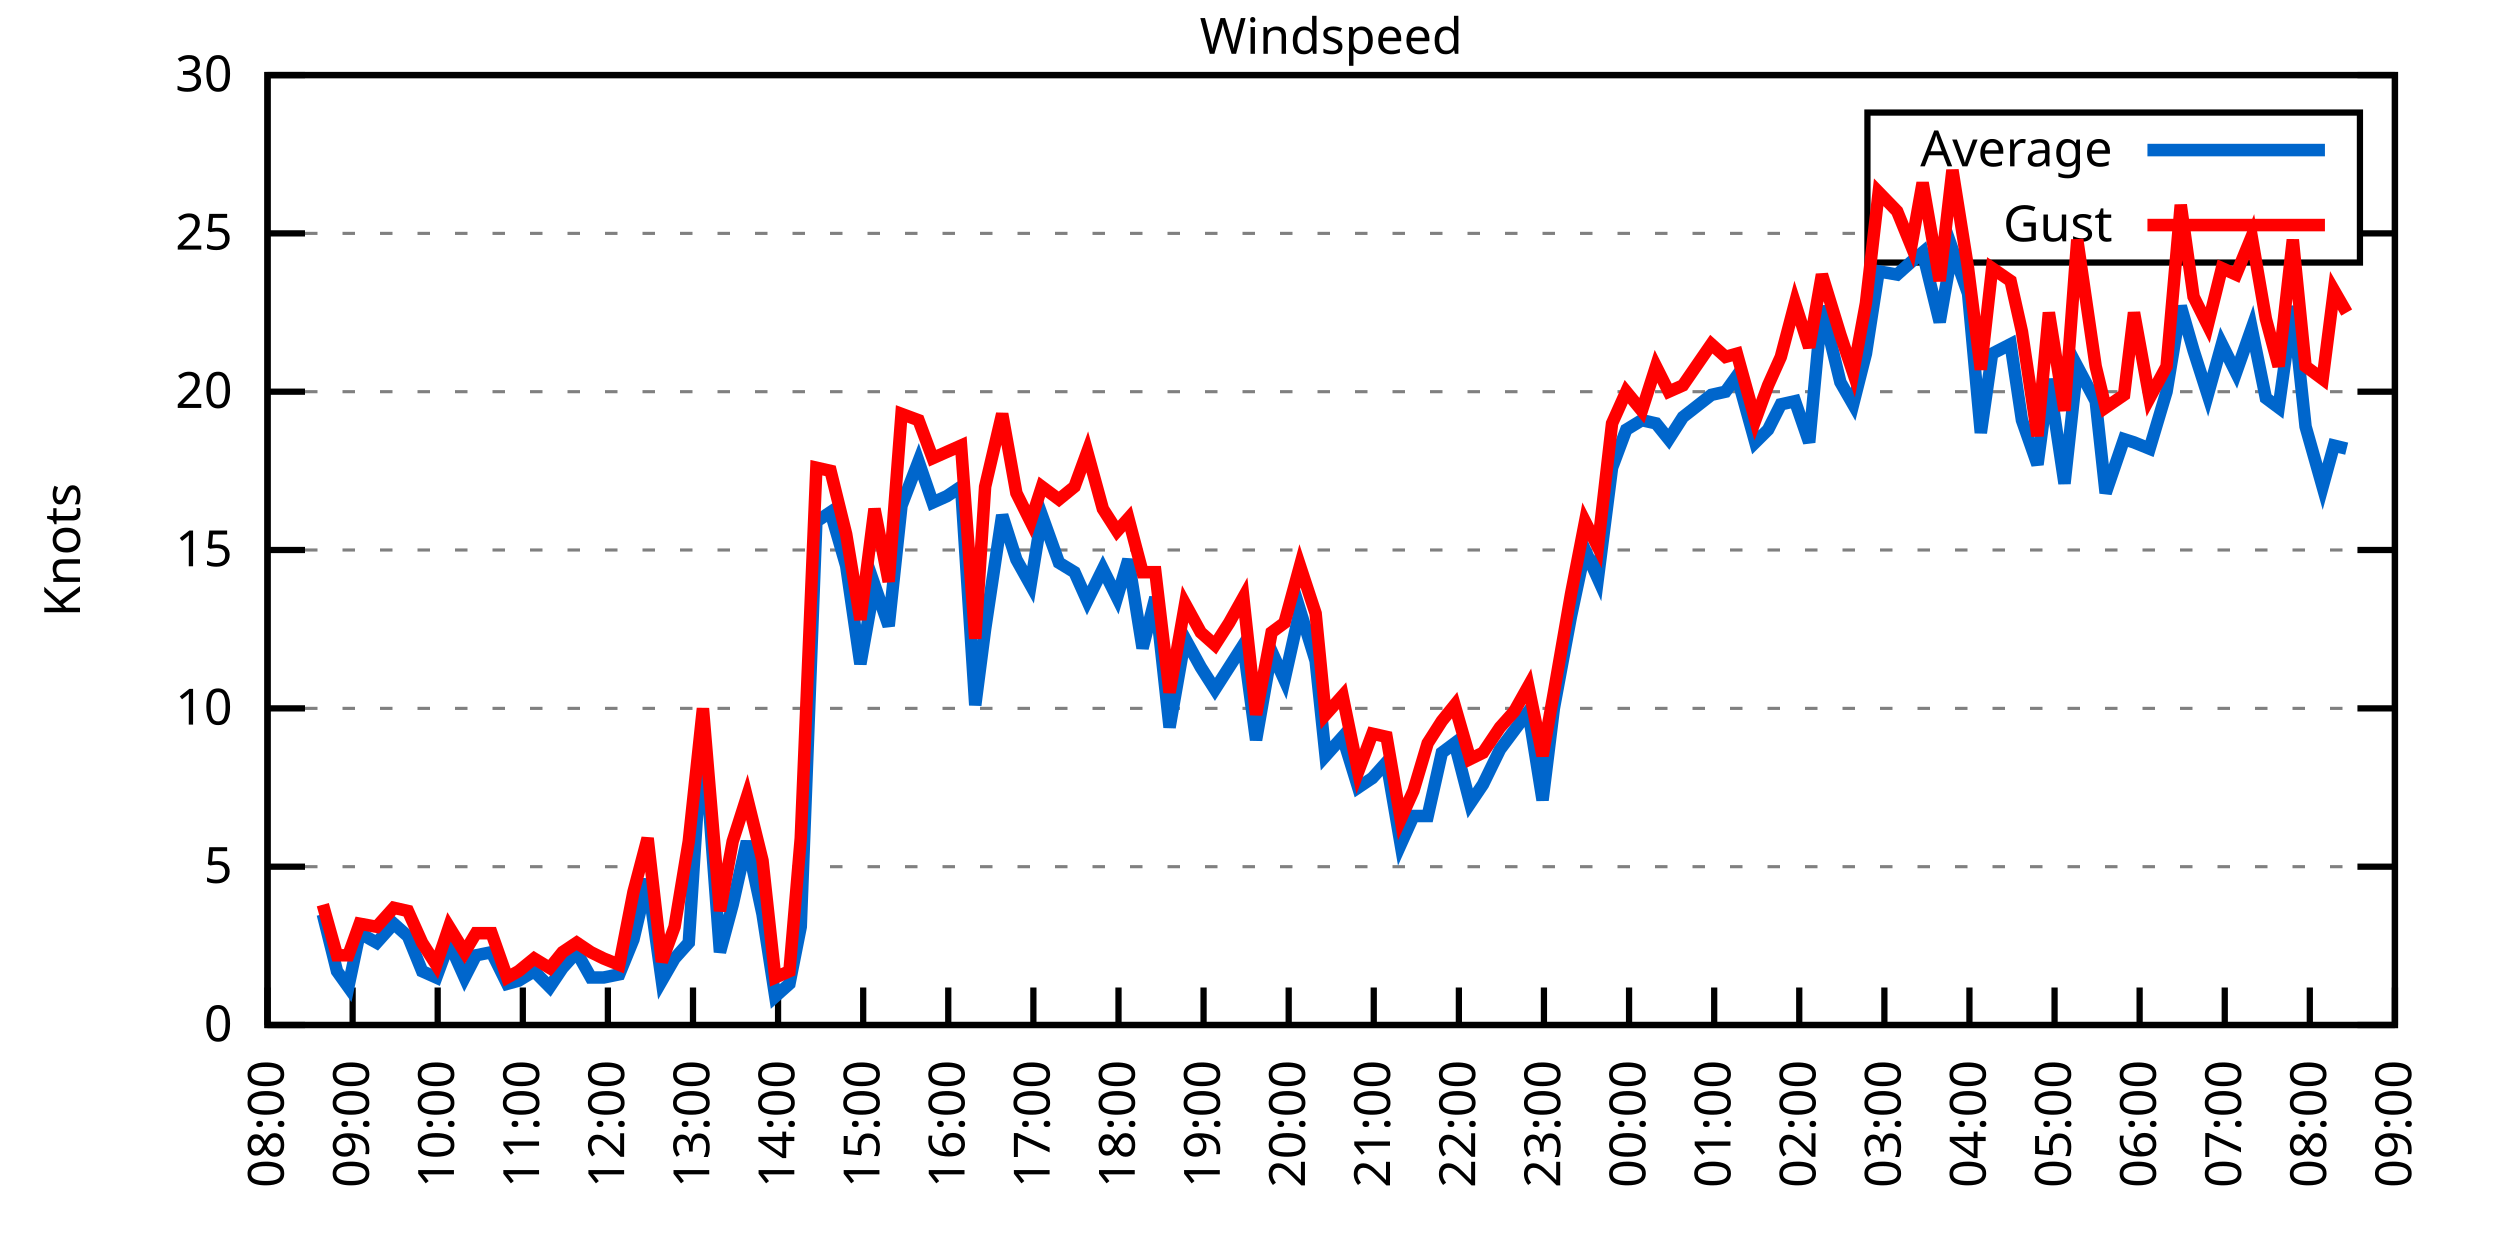
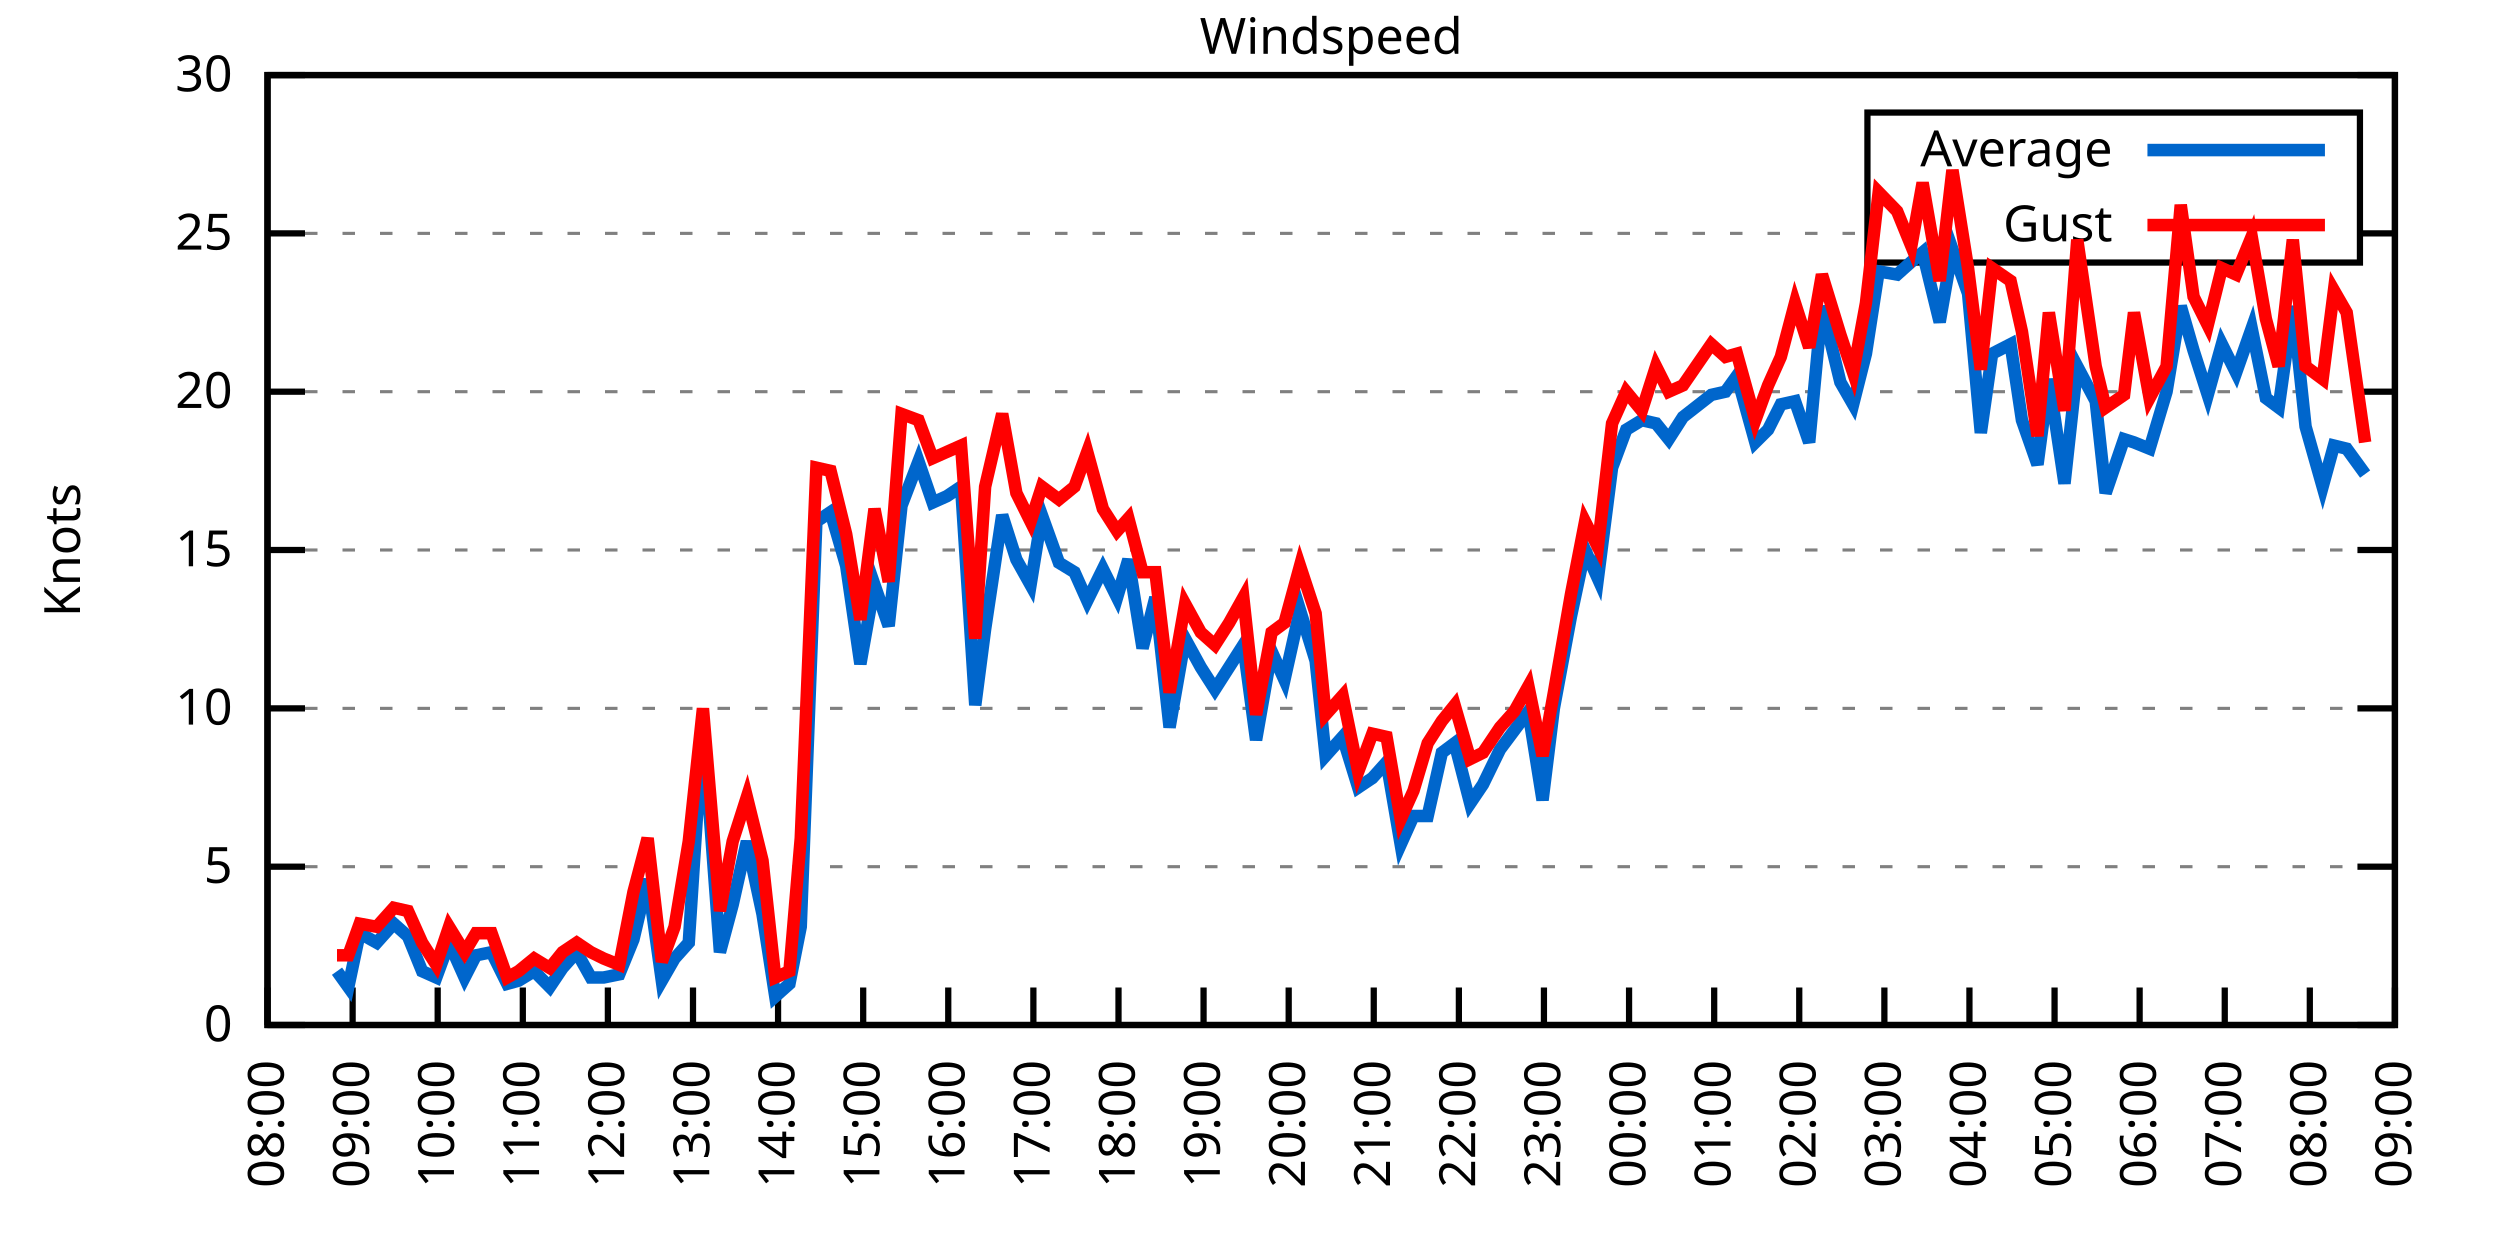
<svg xmlns="http://www.w3.org/2000/svg" xmlns:xlink="http://www.w3.org/1999/xlink" width="400" height="200" viewBox="0 0 400 200">
  <g id="gnuplot_canvas">
    <rect x="0" y="0" width="400" height="200" fill="none" />
    <defs>
      <circle id="gpDot" r="0.5" stroke-width="0.5" stroke="currentColor" />
      <path id="gpPt0" stroke-width="0.333" stroke="currentColor" d="M-1,0 h2 M0,-1 v2" />
      <path id="gpPt1" stroke-width="0.333" stroke="currentColor" d="M-1,-1 L1,1 M1,-1 L-1,1" />
      <path id="gpPt2" stroke-width="0.333" stroke="currentColor" d="M-1,0 L1,0 M0,-1 L0,1 M-1,-1 L1,1 M-1,1 L1,-1" />
      <rect id="gpPt3" stroke-width="0.333" stroke="currentColor" x="-1" y="-1" width="2" height="2" />
      <rect id="gpPt4" stroke-width="0.333" stroke="currentColor" fill="currentColor" x="-1" y="-1" width="2" height="2" />
      <circle id="gpPt5" stroke-width="0.333" stroke="currentColor" cx="0" cy="0" r="1" />
      <use xlink:href="#gpPt5" id="gpPt6" fill="currentColor" stroke="none" />
      <path id="gpPt7" stroke-width="0.333" stroke="currentColor" d="M0,-1.33 L-1.33,0.67 L1.33,0.67 z" />
      <use xlink:href="#gpPt7" id="gpPt8" fill="currentColor" stroke="none" />
      <use xlink:href="#gpPt7" id="gpPt9" stroke="currentColor" transform="rotate(180)" />
      <use xlink:href="#gpPt9" id="gpPt10" fill="currentColor" stroke="none" />
      <use xlink:href="#gpPt3" id="gpPt11" stroke="currentColor" transform="rotate(45)" />
      <use xlink:href="#gpPt11" id="gpPt12" fill="currentColor" stroke="none" />
      <path id="gpPt13" stroke-width="0.333" stroke="currentColor" d="M0,1.330 L1.265,0.411 L0.782,-1.067 L-0.782,-1.076 L-1.265,0.411 z" />
      <use xlink:href="#gpPt13" id="gpPt14" fill="currentColor" stroke="none" />
      <filter id="textbox" filterUnits="objectBoundingBox" x="0" y="0" height="1" width="1">
        <feFlood flood-color="white" flood-opacity="1" result="bgnd" />
        <feComposite in="SourceGraphic" in2="bgnd" operator="atop" />
      </filter>
      <filter id="greybox" filterUnits="objectBoundingBox" x="0" y="0" height="1" width="1">
        <feFlood flood-color="lightgrey" flood-opacity="1" result="grey" />
        <feComposite in="SourceGraphic" in2="grey" operator="atop" />
      </filter>
    </defs>
    <g fill="none" color="white" stroke="currentColor" stroke-width="1.00" stroke-linecap="butt" stroke-linejoin="miter">
</g>
    <g fill="none" color="black" stroke="currentColor" stroke-width="1.00" stroke-linecap="butt" stroke-linejoin="miter">
      <g stroke="none" shape-rendering="crispEdges">
        <polygon fill="rgb(255, 255, 255)" points="42.80,164.00 383.18,164.00 383.18,12.02 42.80,12.02 " />
      </g>
    </g>
    <g fill="none" color="black" stroke="currentColor" stroke-width="1.00" stroke-linecap="butt" stroke-linejoin="miter">
</g>
    <g fill="none" color="black" stroke="black" stroke-width="0.50" stroke-linecap="butt" stroke-linejoin="miter">
</g>
    <g fill="none" color="gray" stroke="currentColor" stroke-width="0.50" stroke-linecap="butt" stroke-linejoin="miter">
      <path stroke="gray" stroke-dasharray="2,4" class="gridline" d="M42.80,164.00 L383.19,164.00  " />
    </g>
    <g fill="none" color="gray" stroke="gray" stroke-width="1.00" stroke-linecap="butt" stroke-linejoin="miter">
</g>
    <g fill="none" color="black" stroke="currentColor" stroke-width="1.00" stroke-linecap="butt" stroke-linejoin="miter">
      <path stroke="black" d="M42.80,164.00 L48.80,164.00 M383.19,164.00 L377.19,164.00  " />
      <g transform="translate(37.20,166.60)" stroke="none" fill="black" font-family="Sans" font-size="8.00" text-anchor="end">
        <text>
          <tspan font-family="Sans"> 0</tspan>
        </text>
      </g>
    </g>
    <g fill="none" color="black" stroke="currentColor" stroke-width="1.00" stroke-linecap="butt" stroke-linejoin="miter">
</g>
    <g fill="none" color="black" stroke="black" stroke-width="0.50" stroke-linecap="butt" stroke-linejoin="miter">
</g>
    <g fill="none" color="gray" stroke="currentColor" stroke-width="0.50" stroke-linecap="butt" stroke-linejoin="miter">
      <path stroke="gray" stroke-dasharray="2,4" class="gridline" d="M42.80,138.67 L383.19,138.67  " />
    </g>
    <g fill="none" color="gray" stroke="gray" stroke-width="1.00" stroke-linecap="butt" stroke-linejoin="miter">
</g>
    <g fill="none" color="black" stroke="currentColor" stroke-width="1.00" stroke-linecap="butt" stroke-linejoin="miter">
      <path stroke="black" d="M42.80,138.67 L48.80,138.67 M383.19,138.67 L377.19,138.67  " />
      <g transform="translate(37.20,141.27)" stroke="none" fill="black" font-family="Sans" font-size="8.00" text-anchor="end">
        <text>
          <tspan font-family="Sans"> 5</tspan>
        </text>
      </g>
    </g>
    <g fill="none" color="black" stroke="currentColor" stroke-width="1.00" stroke-linecap="butt" stroke-linejoin="miter">
</g>
    <g fill="none" color="black" stroke="black" stroke-width="0.50" stroke-linecap="butt" stroke-linejoin="miter">
</g>
    <g fill="none" color="gray" stroke="currentColor" stroke-width="0.50" stroke-linecap="butt" stroke-linejoin="miter">
      <path stroke="gray" stroke-dasharray="2,4" class="gridline" d="M42.80,113.34 L383.19,113.34  " />
    </g>
    <g fill="none" color="gray" stroke="gray" stroke-width="1.00" stroke-linecap="butt" stroke-linejoin="miter">
</g>
    <g fill="none" color="black" stroke="currentColor" stroke-width="1.00" stroke-linecap="butt" stroke-linejoin="miter">
      <path stroke="black" d="M42.80,113.34 L48.80,113.34 M383.19,113.34 L377.19,113.34  " />
      <g transform="translate(37.20,115.94)" stroke="none" fill="black" font-family="Sans" font-size="8.00" text-anchor="end">
        <text>
          <tspan font-family="Sans"> 10</tspan>
        </text>
      </g>
    </g>
    <g fill="none" color="black" stroke="currentColor" stroke-width="1.00" stroke-linecap="butt" stroke-linejoin="miter">
</g>
    <g fill="none" color="black" stroke="black" stroke-width="0.50" stroke-linecap="butt" stroke-linejoin="miter">
</g>
    <g fill="none" color="gray" stroke="currentColor" stroke-width="0.50" stroke-linecap="butt" stroke-linejoin="miter">
      <path stroke="gray" stroke-dasharray="2,4" class="gridline" d="M42.80,88.00 L383.19,88.00  " />
    </g>
    <g fill="none" color="gray" stroke="gray" stroke-width="1.00" stroke-linecap="butt" stroke-linejoin="miter">
</g>
    <g fill="none" color="black" stroke="currentColor" stroke-width="1.00" stroke-linecap="butt" stroke-linejoin="miter">
      <path stroke="black" d="M42.80,88.00 L48.80,88.00 M383.19,88.00 L377.19,88.00  " />
      <g transform="translate(37.20,90.60)" stroke="none" fill="black" font-family="Sans" font-size="8.00" text-anchor="end">
        <text>
          <tspan font-family="Sans"> 15</tspan>
        </text>
      </g>
    </g>
    <g fill="none" color="black" stroke="currentColor" stroke-width="1.00" stroke-linecap="butt" stroke-linejoin="miter">
</g>
    <g fill="none" color="black" stroke="black" stroke-width="0.50" stroke-linecap="butt" stroke-linejoin="miter">
</g>
    <g fill="none" color="gray" stroke="currentColor" stroke-width="0.50" stroke-linecap="butt" stroke-linejoin="miter">
      <path stroke="gray" stroke-dasharray="2,4" class="gridline" d="M42.80,62.67 L383.19,62.67  " />
    </g>
    <g fill="none" color="gray" stroke="gray" stroke-width="1.00" stroke-linecap="butt" stroke-linejoin="miter">
</g>
    <g fill="none" color="black" stroke="currentColor" stroke-width="1.00" stroke-linecap="butt" stroke-linejoin="miter">
      <path stroke="black" d="M42.80,62.67 L48.80,62.67 M383.19,62.67 L377.19,62.67  " />
      <g transform="translate(37.20,65.27)" stroke="none" fill="black" font-family="Sans" font-size="8.00" text-anchor="end">
        <text>
          <tspan font-family="Sans"> 20</tspan>
        </text>
      </g>
    </g>
    <g fill="none" color="black" stroke="currentColor" stroke-width="1.00" stroke-linecap="butt" stroke-linejoin="miter">
</g>
    <g fill="none" color="black" stroke="black" stroke-width="0.50" stroke-linecap="butt" stroke-linejoin="miter">
</g>
    <g fill="none" color="gray" stroke="currentColor" stroke-width="0.50" stroke-linecap="butt" stroke-linejoin="miter">
      <path stroke="gray" stroke-dasharray="2,4" class="gridline" d="M42.80,37.34 L298.79,37.34 M377.59,37.34 L383.19,37.34  " />
    </g>
    <g fill="none" color="gray" stroke="gray" stroke-width="1.00" stroke-linecap="butt" stroke-linejoin="miter">
</g>
    <g fill="none" color="black" stroke="currentColor" stroke-width="1.00" stroke-linecap="butt" stroke-linejoin="miter">
      <path stroke="black" d="M42.80,37.34 L48.80,37.34 M383.19,37.34 L377.19,37.34  " />
      <g transform="translate(37.20,39.94)" stroke="none" fill="black" font-family="Sans" font-size="8.00" text-anchor="end">
        <text>
          <tspan font-family="Sans"> 25</tspan>
        </text>
      </g>
    </g>
    <g fill="none" color="black" stroke="currentColor" stroke-width="1.00" stroke-linecap="butt" stroke-linejoin="miter">
</g>
    <g fill="none" color="black" stroke="black" stroke-width="0.50" stroke-linecap="butt" stroke-linejoin="miter">
</g>
    <g fill="none" color="gray" stroke="currentColor" stroke-width="0.50" stroke-linecap="butt" stroke-linejoin="miter">
      <path stroke="gray" stroke-dasharray="2,4" class="gridline" d="M42.80,12.01 L383.19,12.01  " />
    </g>
    <g fill="none" color="gray" stroke="gray" stroke-width="1.00" stroke-linecap="butt" stroke-linejoin="miter">
</g>
    <g fill="none" color="black" stroke="currentColor" stroke-width="1.00" stroke-linecap="butt" stroke-linejoin="miter">
      <path stroke="black" d="M42.80,12.01 L48.80,12.01 M383.19,12.01 L377.19,12.01  " />
      <g transform="translate(37.20,14.61)" stroke="none" fill="black" font-family="Sans" font-size="8.00" text-anchor="end">
        <text>
          <tspan font-family="Sans"> 30</tspan>
        </text>
      </g>
    </g>
    <g fill="none" color="black" stroke="currentColor" stroke-width="1.00" stroke-linecap="butt" stroke-linejoin="miter">
      <path stroke="black" d="M42.80,164.00 L42.80,158.00  " />
      <g transform="translate(45.40,169.60) rotate(270.00)" stroke="none" fill="black" font-family="Sans" font-size="8.00" text-anchor="end">
        <text>
          <tspan font-family="Sans">08:00</tspan>
        </text>
      </g>
    </g>
    <g fill="none" color="black" stroke="currentColor" stroke-width="1.00" stroke-linecap="butt" stroke-linejoin="miter">
      <path stroke="black" d="M56.42,164.00 L56.42,158.00  " />
      <g transform="translate(59.02,169.60) rotate(270.00)" stroke="none" fill="black" font-family="Sans" font-size="8.00" text-anchor="end">
        <text>
          <tspan font-family="Sans">09:00</tspan>
        </text>
      </g>
    </g>
    <g fill="none" color="black" stroke="currentColor" stroke-width="1.00" stroke-linecap="butt" stroke-linejoin="miter">
      <path stroke="black" d="M70.03,164.00 L70.03,158.00  " />
      <g transform="translate(72.63,169.60) rotate(270.00)" stroke="none" fill="black" font-family="Sans" font-size="8.00" text-anchor="end">
        <text>
          <tspan font-family="Sans">10:00</tspan>
        </text>
      </g>
    </g>
    <g fill="none" color="black" stroke="currentColor" stroke-width="1.00" stroke-linecap="butt" stroke-linejoin="miter">
      <path stroke="black" d="M83.65,164.00 L83.65,158.00  " />
      <g transform="translate(86.25,169.60) rotate(270.00)" stroke="none" fill="black" font-family="Sans" font-size="8.00" text-anchor="end">
        <text>
          <tspan font-family="Sans">11:00</tspan>
        </text>
      </g>
    </g>
    <g fill="none" color="black" stroke="currentColor" stroke-width="1.00" stroke-linecap="butt" stroke-linejoin="miter">
      <path stroke="black" d="M97.26,164.00 L97.26,158.00  " />
      <g transform="translate(99.86,169.60) rotate(270.00)" stroke="none" fill="black" font-family="Sans" font-size="8.00" text-anchor="end">
        <text>
          <tspan font-family="Sans">12:00</tspan>
        </text>
      </g>
    </g>
    <g fill="none" color="black" stroke="currentColor" stroke-width="1.00" stroke-linecap="butt" stroke-linejoin="miter">
      <path stroke="black" d="M110.88,164.00 L110.88,158.00  " />
      <g transform="translate(113.48,169.60) rotate(270.00)" stroke="none" fill="black" font-family="Sans" font-size="8.00" text-anchor="end">
        <text>
          <tspan font-family="Sans">13:00</tspan>
        </text>
      </g>
    </g>
    <g fill="none" color="black" stroke="currentColor" stroke-width="1.00" stroke-linecap="butt" stroke-linejoin="miter">
      <path stroke="black" d="M124.49,164.00 L124.49,158.00  " />
      <g transform="translate(127.09,169.60) rotate(270.00)" stroke="none" fill="black" font-family="Sans" font-size="8.00" text-anchor="end">
        <text>
          <tspan font-family="Sans">14:00</tspan>
        </text>
      </g>
    </g>
    <g fill="none" color="black" stroke="currentColor" stroke-width="1.00" stroke-linecap="butt" stroke-linejoin="miter">
      <path stroke="black" d="M138.11,164.00 L138.11,158.00  " />
      <g transform="translate(140.71,169.60) rotate(270.00)" stroke="none" fill="black" font-family="Sans" font-size="8.00" text-anchor="end">
        <text>
          <tspan font-family="Sans">15:00</tspan>
        </text>
      </g>
    </g>
    <g fill="none" color="black" stroke="currentColor" stroke-width="1.00" stroke-linecap="butt" stroke-linejoin="miter">
      <path stroke="black" d="M151.72,164.00 L151.72,158.00  " />
      <g transform="translate(154.32,169.60) rotate(270.00)" stroke="none" fill="black" font-family="Sans" font-size="8.00" text-anchor="end">
        <text>
          <tspan font-family="Sans">16:00</tspan>
        </text>
      </g>
    </g>
    <g fill="none" color="black" stroke="currentColor" stroke-width="1.00" stroke-linecap="butt" stroke-linejoin="miter">
      <path stroke="black" d="M165.34,164.00 L165.34,158.00  " />
      <g transform="translate(167.94,169.60) rotate(270.00)" stroke="none" fill="black" font-family="Sans" font-size="8.00" text-anchor="end">
        <text>
          <tspan font-family="Sans">17:00</tspan>
        </text>
      </g>
    </g>
    <g fill="none" color="black" stroke="currentColor" stroke-width="1.00" stroke-linecap="butt" stroke-linejoin="miter">
      <path stroke="black" d="M178.96,164.00 L178.96,158.00  " />
      <g transform="translate(181.56,169.60) rotate(270.00)" stroke="none" fill="black" font-family="Sans" font-size="8.00" text-anchor="end">
        <text>
          <tspan font-family="Sans">18:00</tspan>
        </text>
      </g>
    </g>
    <g fill="none" color="black" stroke="currentColor" stroke-width="1.00" stroke-linecap="butt" stroke-linejoin="miter">
      <path stroke="black" d="M192.57,164.00 L192.57,158.00  " />
      <g transform="translate(195.17,169.60) rotate(270.00)" stroke="none" fill="black" font-family="Sans" font-size="8.00" text-anchor="end">
        <text>
          <tspan font-family="Sans">19:00</tspan>
        </text>
      </g>
    </g>
    <g fill="none" color="black" stroke="currentColor" stroke-width="1.00" stroke-linecap="butt" stroke-linejoin="miter">
      <path stroke="black" d="M206.19,164.00 L206.19,158.00  " />
      <g transform="translate(208.79,169.60) rotate(270.00)" stroke="none" fill="black" font-family="Sans" font-size="8.00" text-anchor="end">
        <text>
          <tspan font-family="Sans">20:00</tspan>
        </text>
      </g>
    </g>
    <g fill="none" color="black" stroke="currentColor" stroke-width="1.00" stroke-linecap="butt" stroke-linejoin="miter">
      <path stroke="black" d="M219.80,164.00 L219.80,158.00  " />
      <g transform="translate(222.40,169.60) rotate(270.00)" stroke="none" fill="black" font-family="Sans" font-size="8.00" text-anchor="end">
        <text>
          <tspan font-family="Sans">21:00</tspan>
        </text>
      </g>
    </g>
    <g fill="none" color="black" stroke="currentColor" stroke-width="1.00" stroke-linecap="butt" stroke-linejoin="miter">
      <path stroke="black" d="M233.42,164.00 L233.42,158.00  " />
      <g transform="translate(236.02,169.60) rotate(270.00)" stroke="none" fill="black" font-family="Sans" font-size="8.00" text-anchor="end">
        <text>
          <tspan font-family="Sans">22:00</tspan>
        </text>
      </g>
    </g>
    <g fill="none" color="black" stroke="currentColor" stroke-width="1.00" stroke-linecap="butt" stroke-linejoin="miter">
      <path stroke="black" d="M247.03,164.00 L247.03,158.00  " />
      <g transform="translate(249.63,169.60) rotate(270.00)" stroke="none" fill="black" font-family="Sans" font-size="8.00" text-anchor="end">
        <text>
          <tspan font-family="Sans">23:00</tspan>
        </text>
      </g>
    </g>
    <g fill="none" color="black" stroke="currentColor" stroke-width="1.00" stroke-linecap="butt" stroke-linejoin="miter">
      <path stroke="black" d="M260.65,164.00 L260.65,158.00  " />
      <g transform="translate(263.25,169.60) rotate(270.00)" stroke="none" fill="black" font-family="Sans" font-size="8.00" text-anchor="end">
        <text>
          <tspan font-family="Sans">00:00</tspan>
        </text>
      </g>
    </g>
    <g fill="none" color="black" stroke="currentColor" stroke-width="1.00" stroke-linecap="butt" stroke-linejoin="miter">
      <path stroke="black" d="M274.27,164.00 L274.27,158.00  " />
      <g transform="translate(276.87,169.60) rotate(270.00)" stroke="none" fill="black" font-family="Sans" font-size="8.00" text-anchor="end">
        <text>
          <tspan font-family="Sans">01:00</tspan>
        </text>
      </g>
    </g>
    <g fill="none" color="black" stroke="currentColor" stroke-width="1.00" stroke-linecap="butt" stroke-linejoin="miter">
      <path stroke="black" d="M287.88,164.00 L287.88,158.00  " />
      <g transform="translate(290.48,169.60) rotate(270.00)" stroke="none" fill="black" font-family="Sans" font-size="8.00" text-anchor="end">
        <text>
          <tspan font-family="Sans">02:00</tspan>
        </text>
      </g>
    </g>
    <g fill="none" color="black" stroke="currentColor" stroke-width="1.00" stroke-linecap="butt" stroke-linejoin="miter">
      <path stroke="black" d="M301.50,164.00 L301.50,158.00  " />
      <g transform="translate(304.10,169.60) rotate(270.00)" stroke="none" fill="black" font-family="Sans" font-size="8.00" text-anchor="end">
        <text>
          <tspan font-family="Sans">03:00</tspan>
        </text>
      </g>
    </g>
    <g fill="none" color="black" stroke="currentColor" stroke-width="1.00" stroke-linecap="butt" stroke-linejoin="miter">
      <path stroke="black" d="M315.11,164.00 L315.11,158.00  " />
      <g transform="translate(317.71,169.60) rotate(270.00)" stroke="none" fill="black" font-family="Sans" font-size="8.00" text-anchor="end">
        <text>
          <tspan font-family="Sans">04:00</tspan>
        </text>
      </g>
    </g>
    <g fill="none" color="black" stroke="currentColor" stroke-width="1.00" stroke-linecap="butt" stroke-linejoin="miter">
      <path stroke="black" d="M328.73,164.00 L328.73,158.00  " />
      <g transform="translate(331.33,169.60) rotate(270.00)" stroke="none" fill="black" font-family="Sans" font-size="8.00" text-anchor="end">
        <text>
          <tspan font-family="Sans">05:00</tspan>
        </text>
      </g>
    </g>
    <g fill="none" color="black" stroke="currentColor" stroke-width="1.00" stroke-linecap="butt" stroke-linejoin="miter">
      <path stroke="black" d="M342.34,164.00 L342.34,158.00  " />
      <g transform="translate(344.94,169.60) rotate(270.00)" stroke="none" fill="black" font-family="Sans" font-size="8.00" text-anchor="end">
        <text>
          <tspan font-family="Sans">06:00</tspan>
        </text>
      </g>
    </g>
    <g fill="none" color="black" stroke="currentColor" stroke-width="1.00" stroke-linecap="butt" stroke-linejoin="miter">
      <path stroke="black" d="M355.96,164.00 L355.96,158.00  " />
      <g transform="translate(358.56,169.60) rotate(270.00)" stroke="none" fill="black" font-family="Sans" font-size="8.00" text-anchor="end">
        <text>
          <tspan font-family="Sans">07:00</tspan>
        </text>
      </g>
    </g>
    <g fill="none" color="black" stroke="currentColor" stroke-width="1.00" stroke-linecap="butt" stroke-linejoin="miter">
      <path stroke="black" d="M369.57,164.00 L369.57,158.00  " />
      <g transform="translate(372.17,169.60) rotate(270.00)" stroke="none" fill="black" font-family="Sans" font-size="8.00" text-anchor="end">
        <text>
          <tspan font-family="Sans">08:00</tspan>
        </text>
      </g>
    </g>
    <g fill="none" color="black" stroke="currentColor" stroke-width="1.00" stroke-linecap="butt" stroke-linejoin="miter">
      <path stroke="black" d="M383.19,164.00 L383.19,158.00  " />
      <g transform="translate(385.79,169.60) rotate(270.00)" stroke="none" fill="black" font-family="Sans" font-size="8.00" text-anchor="end">
        <text>
          <tspan font-family="Sans">09:00</tspan>
        </text>
      </g>
    </g>
    <g fill="none" color="black" stroke="currentColor" stroke-width="1.00" stroke-linecap="butt" stroke-linejoin="miter">
</g>
    <g fill="none" color="black" stroke="currentColor" stroke-width="1.00" stroke-linecap="butt" stroke-linejoin="miter">
      <path stroke="black" d="M42.80,12.01 L42.80,164.00 L383.19,164.00 L383.19,12.01 L42.80,12.01 Z  " />
    </g>
    <g fill="none" color="black" stroke="currentColor" stroke-width="1.00" stroke-linecap="butt" stroke-linejoin="miter">
</g>
    <g fill="none" color="black" stroke="currentColor" stroke-width="1.00" stroke-linecap="butt" stroke-linejoin="miter">
      <path stroke="black" d="M298.79,42.01 L298.79,18.01 L377.59,18.01 L377.59,42.01 L298.79,42.01 Z  " />
    </g>
    <g id="Windspeed_plot_1">
      <g fill="none" color="white" stroke="black" stroke-width="2.00" stroke-linecap="butt" stroke-linejoin="miter">
</g>
      <g fill="none" color="black" stroke="currentColor" stroke-width="2.00" stroke-linecap="butt" stroke-linejoin="miter">
        <g transform="translate(337.99,26.61)" stroke="none" fill="black" font-family="Sans" font-size="8.00" text-anchor="end">
          <text>
            <tspan font-family="Sans">Average</tspan>
          </text>
        </g>
      </g>
      <g fill="none" color="black" stroke="currentColor" stroke-width="2.00" stroke-linecap="butt" stroke-linejoin="miter">
-         <path stroke="rgb(  0, 102, 204)" d="M343.59,24.01 L371.99,24.01 M51.65,146.27 L53.92,155.39 L55.73,157.92 L57.55,149.31 L60.27,150.83 L63.00,147.79   L65.27,149.81 L67.54,155.39 L69.80,156.40 L71.85,150.83 L74.34,156.40 L76.16,152.85 L78.65,152.35 L81.15,157.41   L82.97,156.91 L85.46,155.39 L87.96,157.92 L90.00,154.88 L92.27,152.35 L94.54,156.40 L96.58,156.40 L99.08,155.89   L101.35,150.32 L103.62,140.69 L105.89,156.91 L107.93,153.36 L110.20,150.83 L112.47,115.87 L115.19,152.35 L117.23,144.75   L119.50,134.62 L122.00,146.27 L124.04,159.44 L126.31,157.41 L128.12,148.29 L130.62,83.45 L132.89,81.93 L135.39,90.54   L137.66,106.24 L139.92,93.58 L142.19,100.16 L144.24,80.91 L146.96,73.82 L149.23,80.41 L151.50,79.39 L153.77,77.87   L156.04,112.83 L157.62,100.67 L160.35,82.43 L162.62,89.52 L164.89,93.58 L166.70,82.43 L169.43,90.03 L171.92,91.55   L173.96,96.11 L176.46,91.04 L178.73,95.60 L180.54,89.52 L182.81,103.71 L184.86,95.60 L187.13,116.38 L189.62,102.19   L192.12,106.75 L194.39,110.30 L196.66,106.75 L198.93,103.20 L200.97,118.40 L203.46,104.22 L205.51,108.78 L208.00,97.63   L210.50,105.74 L212.09,120.94 L214.81,117.90 L217.31,126.00 L219.58,124.48 L221.85,121.95 L224.11,135.12 L226.16,130.56   L228.43,130.56 L230.70,120.43 L232.74,118.91 L235.23,128.54 L237.28,125.50 L240.00,119.92 L242.27,116.88 L244.54,113.84   L246.81,128.03 L248.62,113.34 L251.35,98.64 L253.61,88.00 L255.66,92.56 L257.93,74.83 L260.20,68.75 L262.69,67.23   L264.96,67.74 L267.00,70.27 L269.27,66.73 L273.81,63.18 L276.08,62.67 L277.90,60.14 L280.85,70.78 L282.89,68.75   L284.93,64.70 L287.20,64.19 L289.47,70.78 L291.51,48.99 L294.46,61.15 L296.50,64.70 L298.55,56.59 L300.59,43.42   L303.54,43.93 L305.81,41.90 L307.62,40.38 L310.35,51.53 L312.39,39.87 L314.89,46.97 L316.93,69.26 L318.74,56.59   L321.69,55.07 L323.51,67.23 L326.00,74.33 L327.82,60.65 L330.32,77.37 L332.36,58.62 L335.31,64.19 L336.90,78.89   L339.85,70.27 L341.44,70.78 L343.93,71.79 L346.65,62.67 L348.92,48.99 L350.97,56.09 L353.24,63.18 L355.50,55.07   L357.77,59.63 L360.27,52.54 L362.54,63.69 L364.58,65.21 L366.85,48.99 L368.89,68.25 L371.62,77.87 L373.43,71.29   L375.47,71.79  " />
+         <path stroke="rgb(  0, 102, 204)" d="M343.59,24.01 L371.99,24.01 M53.92,155.39 L55.73,157.92 L57.55,149.31 L60.27,150.83 L63.00,147.79 L65.27,149.81   L67.54,155.39 L69.80,156.40 L71.85,150.83 L74.34,156.40 L76.16,152.85 L78.65,152.35 L81.15,157.41 L82.97,156.91   L85.46,155.39 L87.96,157.92 L90.00,154.88 L92.27,152.35 L94.54,156.40 L96.58,156.40 L99.08,155.89 L101.35,150.32   L103.62,140.69 L105.89,156.91 L107.93,153.36 L110.20,150.83 L112.47,115.87 L115.19,152.35 L117.23,144.75 L119.50,134.62   L122.00,146.27 L124.04,159.44 L126.31,157.41 L128.12,148.29 L130.62,83.45 L132.89,81.93 L135.39,90.54 L137.66,106.24   L139.92,93.58 L142.19,100.16 L144.24,80.91 L146.96,73.82 L149.23,80.41 L151.50,79.39 L153.77,77.87 L156.04,112.83   L157.62,100.67 L160.35,82.43 L162.62,89.52 L164.89,93.58 L166.70,82.43 L169.43,90.03 L171.92,91.55 L173.96,96.11   L176.46,91.04 L178.73,95.60 L180.54,89.52 L182.81,103.71 L184.86,95.60 L187.13,116.38 L189.62,102.19 L192.12,106.75   L194.39,110.30 L196.66,106.75 L198.93,103.20 L200.97,118.40 L203.46,104.22 L205.51,108.78 L208.00,97.63 L210.50,105.74   L212.09,120.94 L214.81,117.90 L217.31,126.00 L219.58,124.48 L221.85,121.95 L224.11,135.12 L226.16,130.56 L228.43,130.56   L230.70,120.43 L232.74,118.91 L235.23,128.54 L237.28,125.50 L240.00,119.92 L242.27,116.88 L244.54,113.84 L246.81,128.03   L248.62,113.34 L251.35,98.64 L253.61,88.00 L255.66,92.56 L257.93,74.83 L260.20,68.75 L262.69,67.23 L264.96,67.74   L267.00,70.27 L269.27,66.73 L273.81,63.18 L276.08,62.67 L277.90,60.14 L280.85,70.78 L282.89,68.75 L284.93,64.70   L287.20,64.19 L289.47,70.78 L291.51,48.99 L294.46,61.15 L296.50,64.70 L298.55,56.59 L300.59,43.42 L303.54,43.93   L305.81,41.90 L307.62,40.38 L310.35,51.53 L312.39,39.87 L314.89,46.97 L316.93,69.26 L318.74,56.59 L321.69,55.07   L323.51,67.23 L326.00,74.33 L327.82,60.65 L330.32,77.37 L332.36,58.62 L335.31,64.19 L336.90,78.89 L339.85,70.27   L341.44,70.78 L343.93,71.79 L346.65,62.67 L348.92,48.99 L350.97,56.09 L353.24,63.18 L355.50,55.07 L357.77,59.63   L360.27,52.54 L362.54,63.69 L364.58,65.21 L366.85,48.99 L368.89,68.25 L371.62,77.87 L373.43,71.29 L375.47,71.79   L378.42,75.85  " />
      </g>
    </g>
    <g id="Windspeed_plot_2">
      <g fill="none" color="black" stroke="currentColor" stroke-width="2.00" stroke-linecap="butt" stroke-linejoin="miter">
        <g transform="translate(337.99,38.61)" stroke="none" fill="black" font-family="Sans" font-size="8.00" text-anchor="end">
          <text>
            <tspan font-family="Sans">Gust</tspan>
          </text>
        </g>
      </g>
      <g fill="none" color="black" stroke="currentColor" stroke-width="2.00" stroke-linecap="butt" stroke-linejoin="miter">
-         <path stroke="rgb(255,   0,   0)" d="M343.59,36.01 L371.99,36.01 M51.65,144.75 L53.92,152.85 L55.73,152.85 L57.55,147.79 L60.27,148.29 L63.00,145.25   L65.27,145.76 L67.54,150.83 L69.80,154.37 L71.85,148.29 L74.34,152.35 L76.16,149.31 L78.65,149.31 L81.15,156.40   L82.97,155.39 L85.46,153.36 L87.96,154.88 L90.00,152.35 L92.27,150.83 L94.54,152.35 L96.58,153.36 L99.08,154.37   L101.35,142.72 L103.62,134.11 L105.89,153.87 L107.93,148.29 L110.20,134.62 L112.47,113.34 L115.19,145.76 L117.23,134.62   L119.50,127.52 L122.00,137.66 L124.04,156.40 L126.31,155.39 L128.12,134.11 L130.62,74.83 L132.89,75.34 L135.39,85.47   L137.66,99.15 L139.92,81.42 L142.19,93.07 L144.24,66.22 L146.96,67.23 L149.23,73.31 L151.50,72.30 L153.77,71.29   L156.04,102.19 L157.62,77.87 L160.35,66.22 L162.62,78.89 L164.89,83.45 L166.70,77.87 L169.43,79.90 L171.92,77.87   L173.96,72.30 L176.46,81.42 L178.73,84.97 L180.54,82.94 L182.81,91.55 L184.86,91.55 L187.13,110.80 L189.62,96.62   L192.12,101.18 L194.39,103.20 L196.66,99.66 L198.93,95.60 L200.97,114.35 L203.46,101.18 L205.51,99.66 L208.00,90.54   L210.50,98.14 L212.09,114.35 L214.81,111.31 L217.31,123.47 L219.58,117.39 L221.85,117.90 L224.11,131.07 L226.16,126.51   L228.43,118.91 L230.70,115.36 L232.74,112.83 L235.23,121.44 L237.28,120.43 L240.00,116.38 L242.27,113.84 L244.54,109.79   L246.81,120.94 L248.62,110.80 L251.35,95.10 L253.61,83.45 L255.66,87.50 L257.93,67.74 L260.20,62.67 L262.69,65.71   L264.96,58.62 L267.00,62.67 L269.27,61.66 L273.81,55.07 L276.08,57.10 L277.90,56.59 L280.85,67.23 L282.89,61.66   L284.93,57.10 L287.20,48.49 L289.47,55.58 L291.51,43.93 L294.46,53.55 L296.50,59.63 L298.55,48.49 L300.59,30.76   L303.54,33.80 L305.81,39.37 L307.62,29.24 L310.35,44.94 L312.39,27.21 L314.89,42.91 L316.93,59.13 L318.74,42.91   L321.69,44.94 L323.51,53.05 L326.00,69.77 L327.82,50.01 L330.32,65.71 L332.36,38.35 L335.31,58.62 L336.90,65.21   L339.85,63.18 L341.44,50.01 L343.93,63.69 L346.65,58.62 L348.92,32.78 L350.97,47.47 L353.24,52.03 L355.50,42.91   L357.77,43.93 L360.27,37.85 L362.54,51.02 L364.58,58.62 L366.85,38.35 L368.89,58.62 L371.62,60.65 L373.43,46.46   L375.47,50.01  " />
+         <path stroke="rgb(255,   0,   0)" d="M343.59,36.01 L371.99,36.01 M53.92,152.85 L55.73,152.85 L57.55,147.79 L60.27,148.29 L63.00,145.25 L65.27,145.76   L67.54,150.83 L69.80,154.37 L71.85,148.29 L74.34,152.35 L76.16,149.31 L78.65,149.31 L81.15,156.40 L82.97,155.39   L85.46,153.36 L87.96,154.88 L90.00,152.35 L92.27,150.83 L94.54,152.35 L96.58,153.36 L99.08,154.37 L101.35,142.72   L103.62,134.11 L105.89,153.87 L107.93,148.29 L110.20,134.62 L112.47,113.34 L115.19,145.76 L117.23,134.62 L119.50,127.52   L122.00,137.66 L124.04,156.40 L126.31,155.39 L128.12,134.11 L130.62,74.83 L132.89,75.34 L135.39,85.47 L137.66,99.15   L139.92,81.42 L142.19,93.07 L144.24,66.22 L146.96,67.23 L149.23,73.31 L151.50,72.30 L153.77,71.29 L156.04,102.19   L157.62,77.87 L160.35,66.22 L162.62,78.89 L164.89,83.45 L166.70,77.87 L169.43,79.90 L171.92,77.87 L173.96,72.30   L176.46,81.42 L178.73,84.97 L180.54,82.94 L182.81,91.55 L184.86,91.55 L187.13,110.80 L189.62,96.62 L192.12,101.18   L194.39,103.20 L196.66,99.66 L198.93,95.60 L200.97,114.35 L203.46,101.18 L205.51,99.66 L208.00,90.54 L210.50,98.14   L212.09,114.35 L214.81,111.31 L217.31,123.47 L219.58,117.39 L221.85,117.90 L224.11,131.07 L226.16,126.51 L228.43,118.91   L230.70,115.36 L232.74,112.83 L235.23,121.44 L237.28,120.43 L240.00,116.38 L242.27,113.84 L244.54,109.79 L246.81,120.94   L248.62,110.80 L251.35,95.10 L253.61,83.45 L255.66,87.50 L257.93,67.74 L260.20,62.67 L262.69,65.71 L264.96,58.62   L267.00,62.67 L269.27,61.66 L273.81,55.07 L276.08,57.10 L277.90,56.59 L280.85,67.23 L282.89,61.66 L284.93,57.10   L287.20,48.49 L289.47,55.58 L291.51,43.93 L294.46,53.55 L296.50,59.63 L298.55,48.49 L300.59,30.76 L303.54,33.80   L305.81,39.37 L307.62,29.24 L310.35,44.94 L312.39,27.21 L314.89,42.91 L316.93,59.13 L318.74,42.91 L321.69,44.94   L323.51,53.05 L326.00,69.77 L327.82,50.01 L330.32,65.71 L332.36,38.35 L335.31,58.62 L336.90,65.21 L339.85,63.18   L341.44,50.01 L343.93,63.69 L346.65,58.62 L348.92,32.78 L350.97,47.47 L353.24,52.03 L355.50,42.91 L357.77,43.93   L360.27,37.85 L362.54,51.02 L364.58,58.62 L366.85,38.35 L368.89,58.62 L371.62,60.65 L373.43,46.46 L375.47,50.01   L378.42,70.78  " />
      </g>
    </g>
    <g fill="none" color="black" stroke="currentColor" stroke-width="2.00" stroke-linecap="butt" stroke-linejoin="miter">
</g>
    <g fill="none" color="black" stroke="black" stroke-width="1.00" stroke-linecap="butt" stroke-linejoin="miter">
</g>
    <g fill="none" color="black" stroke="currentColor" stroke-width="1.00" stroke-linecap="butt" stroke-linejoin="miter">
      <path stroke="black" d="M42.80,12.01 L42.80,164.00 L383.19,164.00 L383.19,12.01 L42.80,12.01 Z  " />
      <g transform="translate(12.80,88.01) rotate(270.00)" stroke="none" fill="black" font-family="Sans" font-size="8.00" text-anchor="middle">
        <text>
          <tspan font-family="Sans">Knots</tspan>
        </text>
      </g>
    </g>
    <g fill="none" color="black" stroke="currentColor" stroke-width="1.00" stroke-linecap="butt" stroke-linejoin="miter">
</g>
    <g fill="none" color="black" stroke="currentColor" stroke-width="1.00" stroke-linecap="butt" stroke-linejoin="miter">
      <g transform="translate(212.99,8.61)" stroke="none" fill="black" font-family="Sans" font-size="8.00" text-anchor="middle">
        <text>
          <tspan font-family="Sans">Windspeed</tspan>
        </text>
      </g>
    </g>
    <g fill="none" color="black" stroke="currentColor" stroke-width="1.00" stroke-linecap="butt" stroke-linejoin="miter">
</g>
  </g>
</svg>
